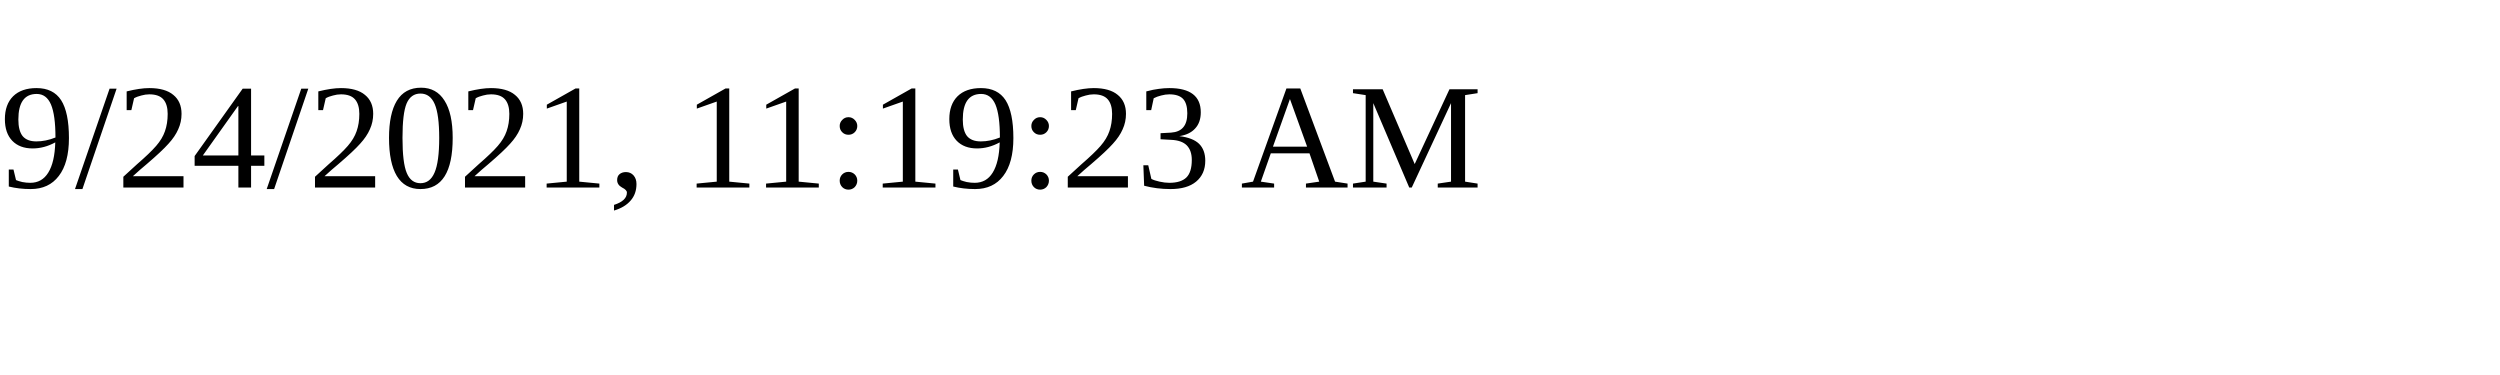
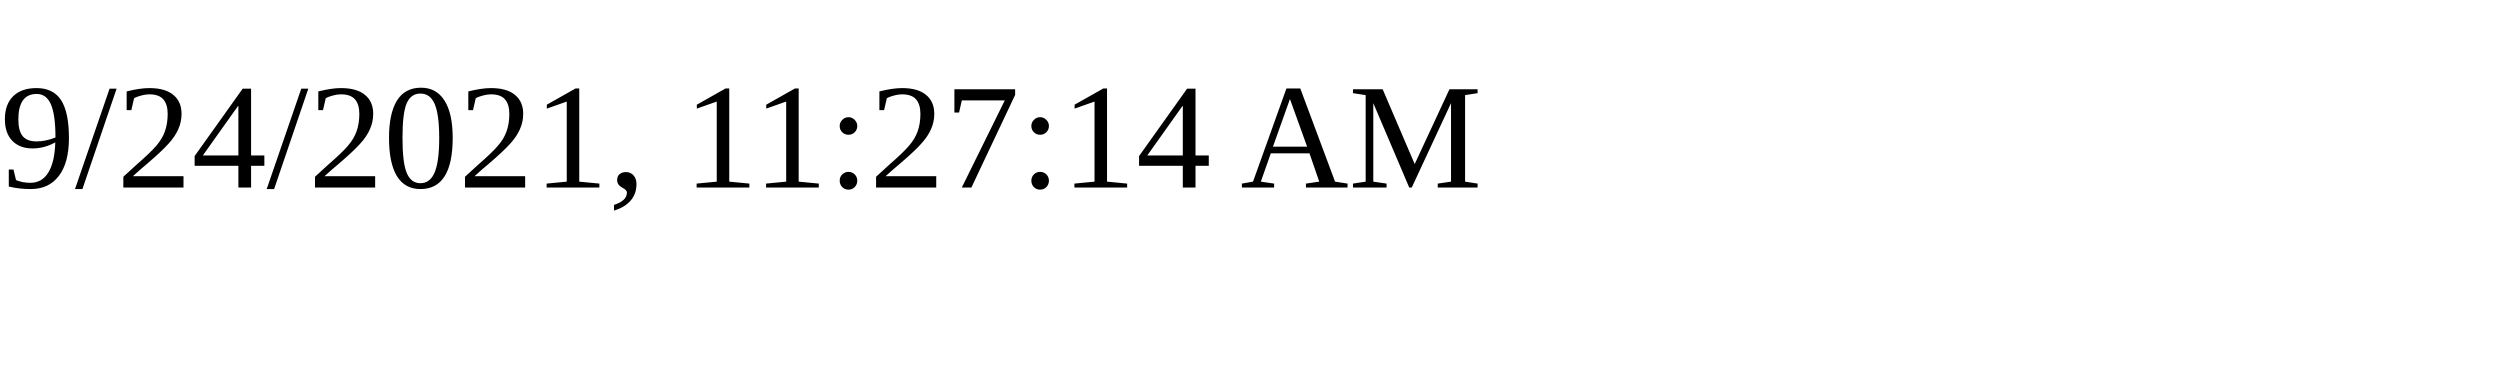
<svg xmlns="http://www.w3.org/2000/svg" height="30" width="200">
-   <text x="0" y="15">9/24/2021, 11:19:23 AM</text>
+   <text x="0" y="15">9/24/2021, 11:27:14 AM</text>
</svg>
